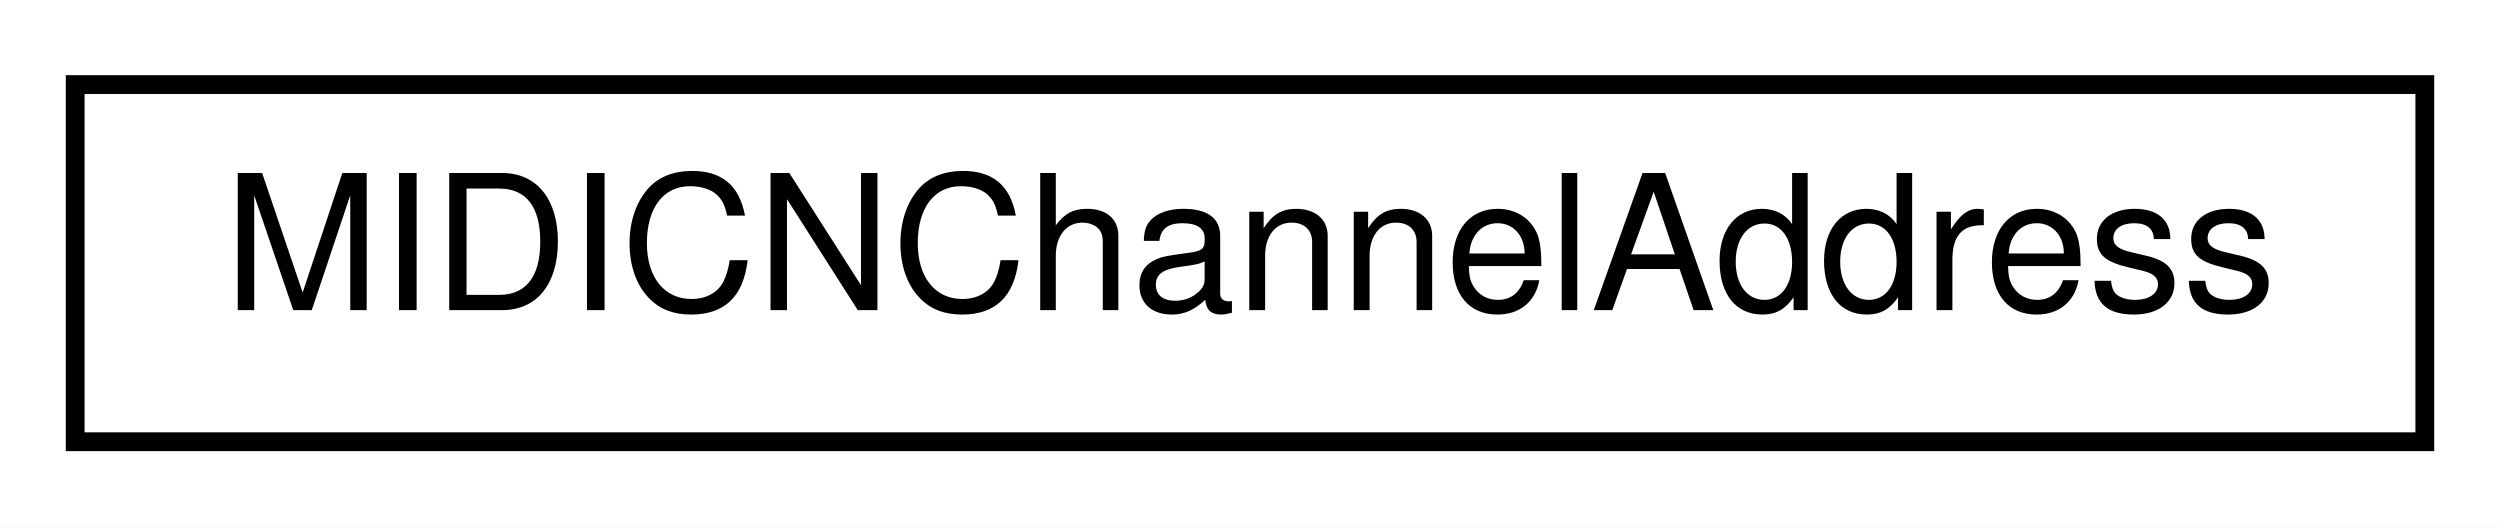
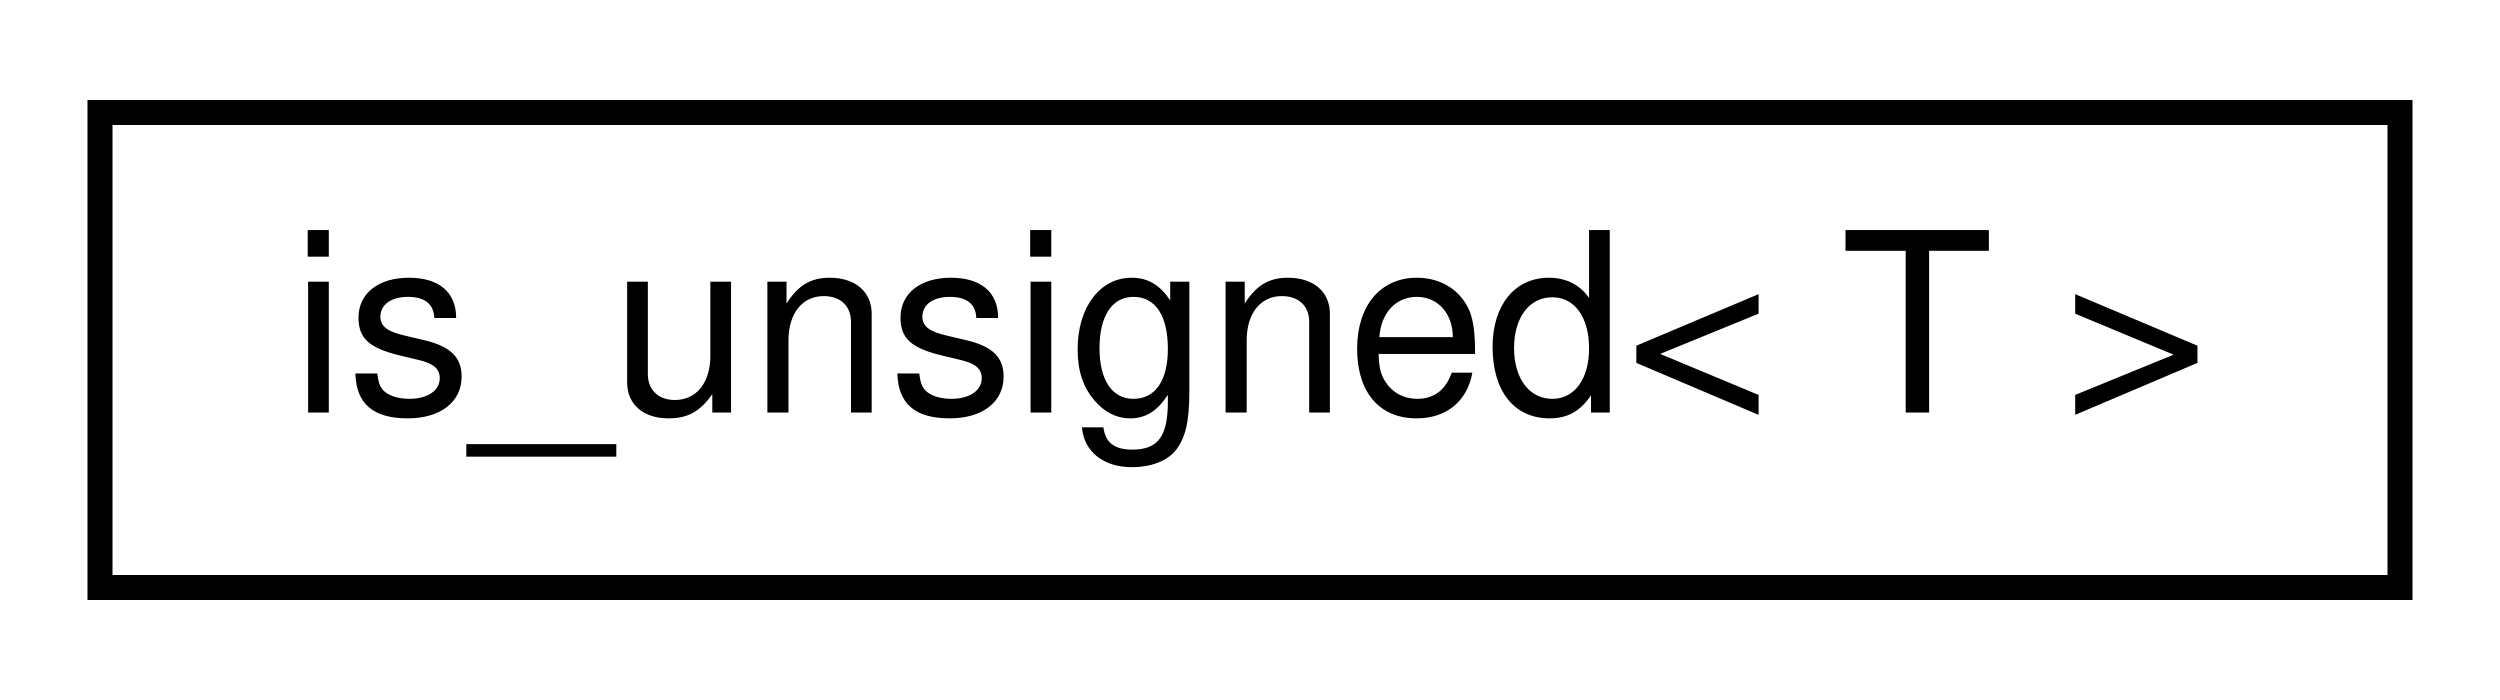
- <svg xmlns="http://www.w3.org/2000/svg" xmlns:xlink="http://www.w3.org/1999/xlink" width="133pt" height="28pt" viewBox="0.00 0.00 133.00 28.00">
+ <svg xmlns="http://www.w3.org/2000/svg" xmlns:xlink="http://www.w3.org/1999/xlink" width="100pt" height="28pt" viewBox="0.00 0.00 100.00 28.00">
  <g id="graph0" class="graph" transform="scale(1 1) rotate(0) translate(4 24)">
-     <polygon fill="white" stroke="none" points="-4,4 -4,-24 129,-24 129,4 -4,4" />
+     <polygon fill="white" stroke="none" points="-4,4 -4,-24 96,-24 96,4 -4,4" />
    <g id="node1" class="node">
      <g id="a_node1">
-         <a xlink:href="d3/d10/classMIDICNChannelAddress.html" target="_top" xlink:title="A type-safe utility class for saving a MIDI address consisting of a 7-bit address,...">
-           <polygon fill="white" stroke="black" points="-7.10543e-15,-0.5 -7.10543e-15,-19.5 125,-19.5 125,-0.5 -7.10543e-15,-0.5" />
-           <text text-anchor="middle" x="62.5" y="-7.5" font-family="Helvetica,sans-Serif" font-size="10.00">MIDICNChannelAddress</text>
+         <a xlink:href="d7/dc9/structis__unsigned.html" target="_top" xlink:title="A utility class to check whether a given type is unsigned.">
+           <polygon fill="white" stroke="black" points="0,-0.5 0,-19.5 92,-19.5 92,-0.5 0,-0.5" />
+           <text text-anchor="middle" x="46" y="-7.5" font-family="Helvetica,sans-Serif" font-size="10.00">is_unsigned&lt; T &gt;</text>
        </a>
      </g>
    </g>
  </g>
</svg>
